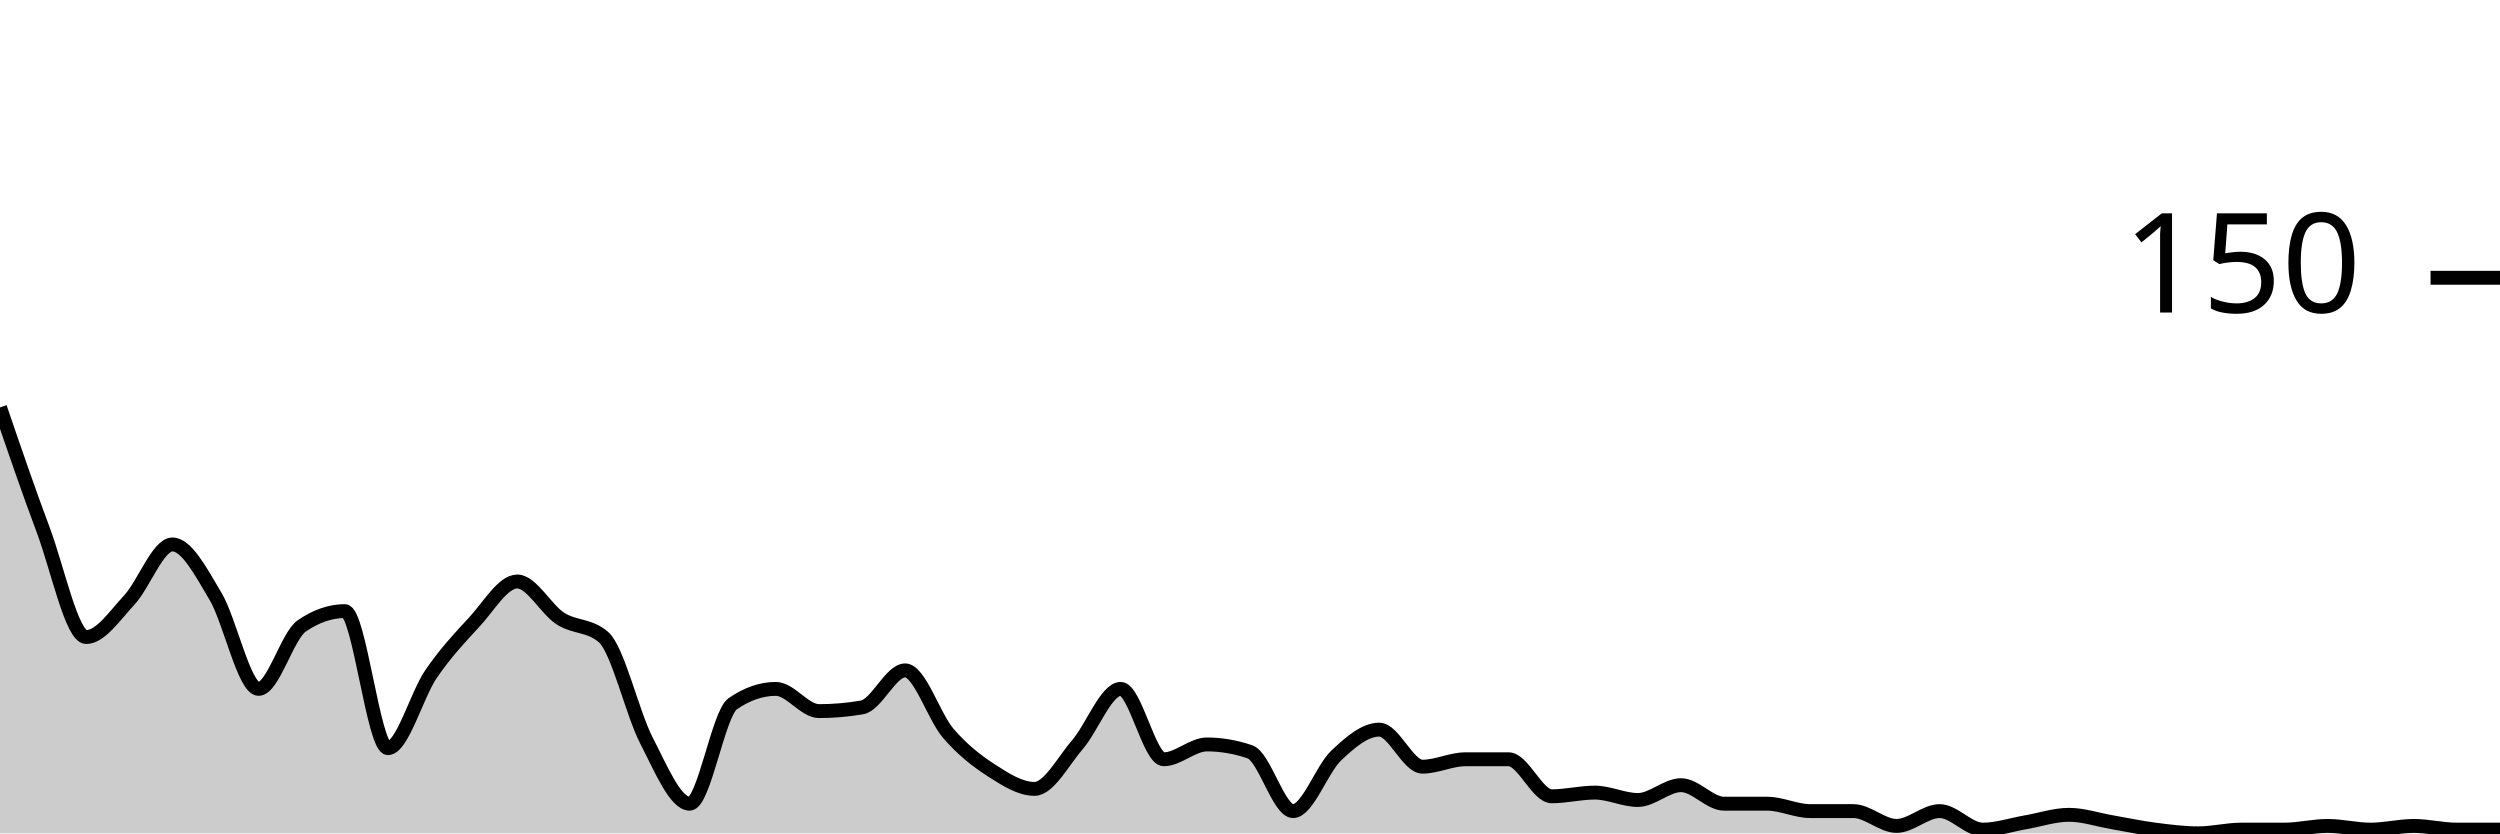
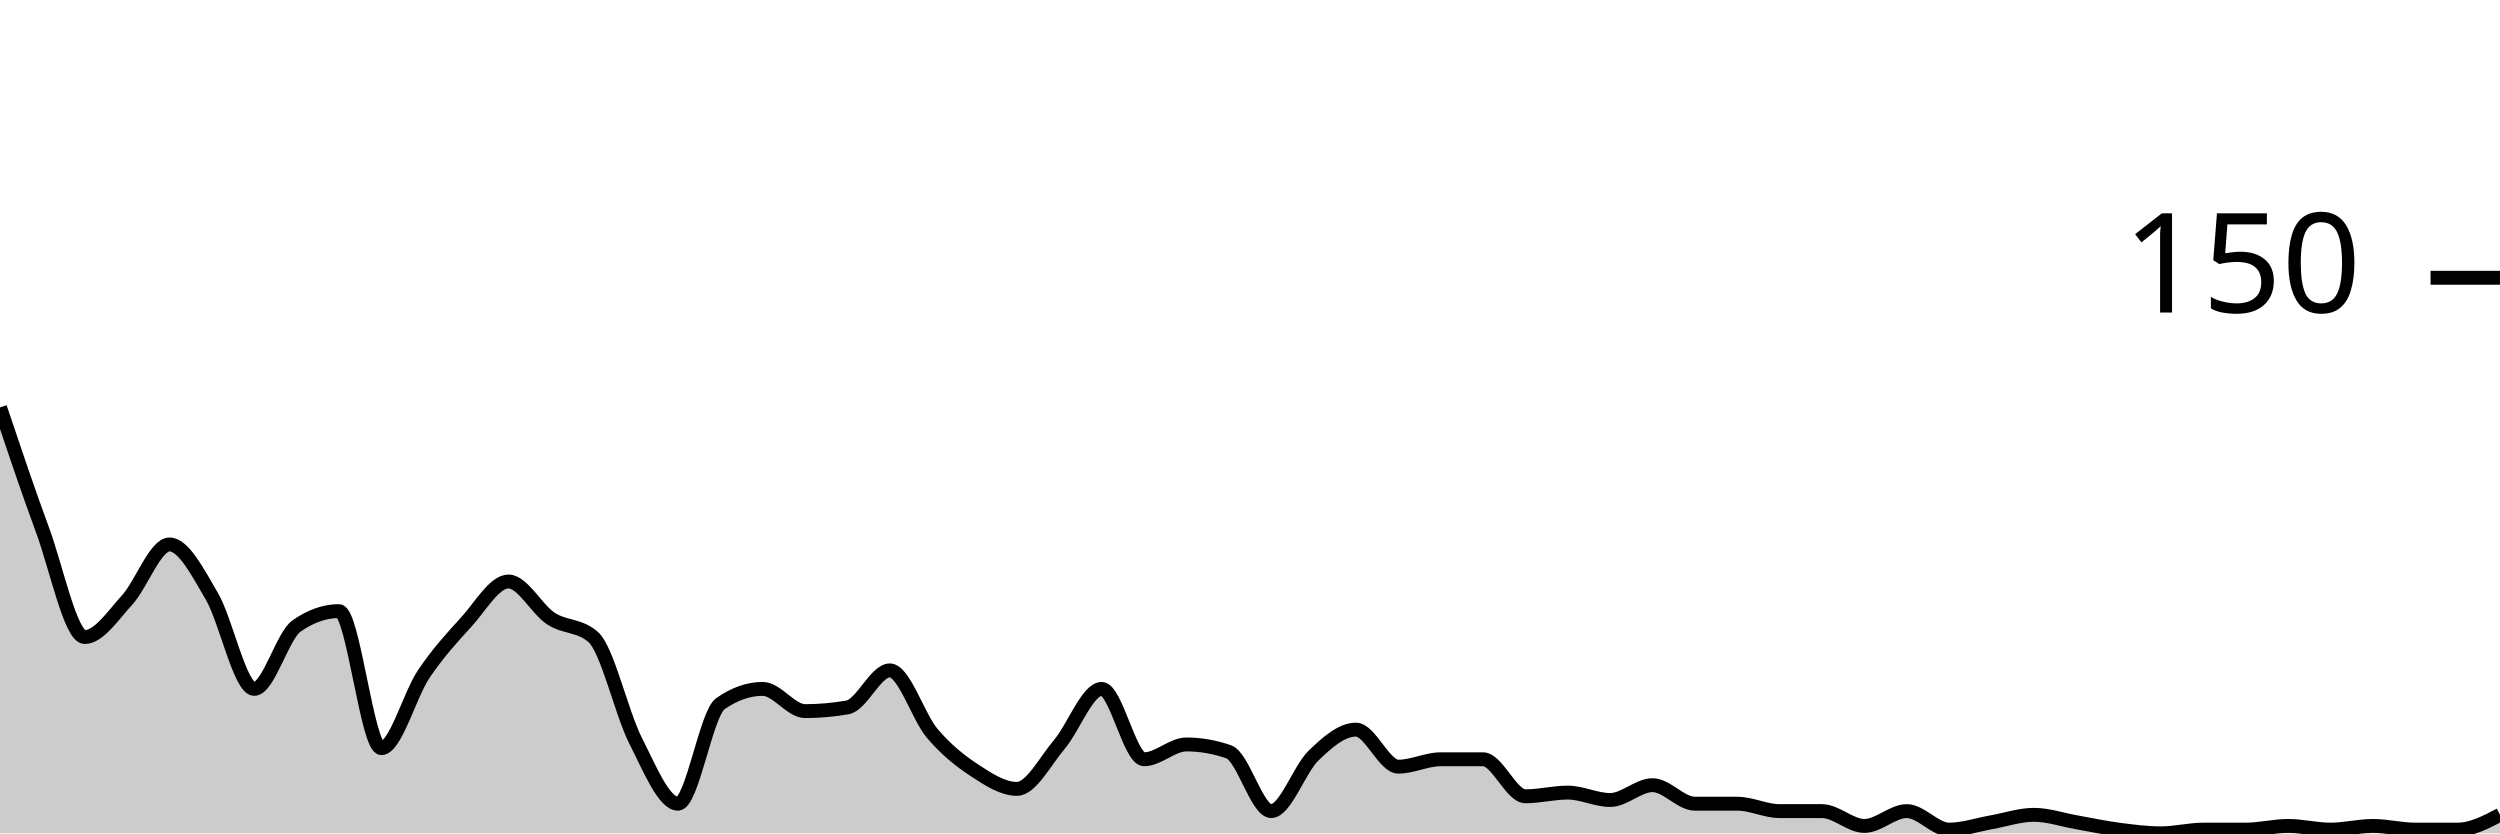
<svg xmlns="http://www.w3.org/2000/svg" viewBox="0 0 180 60">
  <g transform="translate(0,20)">
-     <path class="area" fill="rgba(0, 0, 0, 0.2)" d="M0,9.333C1.034,12.356,2.069,15.378,3.103,18.133C4.138,20.889,5.172,25.867,6.207,25.867C7.241,25.867,8.276,24.311,9.31,23.2C10.345,22.089,11.379,19.2,12.414,19.2C13.448,19.2,14.483,21.2,15.517,22.933C16.552,24.667,17.586,29.6,18.621,29.6C19.655,29.6,20.69,25.778,21.724,25.067C22.759,24.356,23.793,24,24.828,24C25.862,24,26.897,33.867,27.931,33.867C28.966,33.867,30,30.044,31.034,28.533C32.069,27.022,33.103,25.911,34.138,24.8C35.172,23.689,36.207,21.867,37.241,21.867C38.276,21.867,39.31,23.867,40.345,24.533C41.379,25.2,42.414,24.978,43.448,25.867C44.483,26.756,45.517,31.333,46.552,33.333C47.586,35.333,48.621,37.867,49.655,37.867C50.69,37.867,51.724,31.378,52.759,30.667C53.793,29.956,54.828,29.6,55.862,29.6C56.897,29.6,57.931,31.2,58.966,31.2C60,31.2,61.034,31.111,62.069,30.933C63.103,30.756,64.138,28.267,65.172,28.267C66.207,28.267,67.241,31.6,68.276,32.8C69.31,34,70.345,34.8,71.379,35.467C72.414,36.133,73.448,36.8,74.483,36.8C75.517,36.8,76.552,34.8,77.586,33.6C78.621,32.4,79.655,29.6,80.69,29.6C81.724,29.6,82.759,34.667,83.793,34.667C84.828,34.667,85.862,33.6,86.897,33.6C87.931,33.6,88.966,33.778,90,34.133C91.034,34.489,92.069,38.4,93.103,38.4C94.138,38.4,95.172,35.378,96.207,34.4C97.241,33.422,98.276,32.533,99.31,32.533C100.345,32.533,101.379,35.2,102.414,35.2C103.448,35.2,104.483,34.667,105.517,34.667C106.552,34.667,107.586,34.667,108.621,34.667C109.655,34.667,110.69,37.333,111.724,37.333C112.759,37.333,113.793,37.067,114.828,37.067C115.862,37.067,116.897,37.6,117.931,37.6C118.966,37.6,120,36.533,121.034,36.533C122.069,36.533,123.103,37.867,124.138,37.867C125.172,37.867,126.207,37.867,127.241,37.867C128.276,37.867,129.31,38.4,130.345,38.4C131.379,38.4,132.414,38.4,133.448,38.4C134.483,38.4,135.517,39.467,136.552,39.467C137.586,39.467,138.621,38.4,139.655,38.4C140.69,38.4,141.724,39.733,142.759,39.733C143.793,39.733,144.828,39.378,145.862,39.2C146.897,39.022,147.931,38.667,148.966,38.667C150,38.667,151.034,39.022,152.069,39.2C153.103,39.378,154.138,39.6,155.172,39.733C156.207,39.867,157.241,40,158.276,40C159.31,40,160.345,39.733,161.379,39.733C162.414,39.733,163.448,39.733,164.483,39.733C165.517,39.733,166.552,39.467,167.586,39.467C168.621,39.467,169.655,39.733,170.69,39.733C171.724,39.733,172.759,39.467,173.793,39.467C174.828,39.467,175.862,39.733,176.897,39.733C177.931,39.733,178.966,39.733,180,39.733L180,40C178.966,40,177.931,40,176.897,40C175.862,40,174.828,40,173.793,40C172.759,40,171.724,40,170.69,40C169.655,40,168.621,40,167.586,40C166.552,40,165.517,40,164.483,40C163.448,40,162.414,40,161.379,40C160.345,40,159.31,40,158.276,40C157.241,40,156.207,40,155.172,40C154.138,40,153.103,40,152.069,40C151.034,40,150,40,148.966,40C147.931,40,146.897,40,145.862,40C144.828,40,143.793,40,142.759,40C141.724,40,140.69,40,139.655,40C138.621,40,137.586,40,136.552,40C135.517,40,134.483,40,133.448,40C132.414,40,131.379,40,130.345,40C129.31,40,128.276,40,127.241,40C126.207,40,125.172,40,124.138,40C123.103,40,122.069,40,121.034,40C120,40,118.966,40,117.931,40C116.897,40,115.862,40,114.828,40C113.793,40,112.759,40,111.724,40C110.69,40,109.655,40,108.621,40C107.586,40,106.552,40,105.517,40C104.483,40,103.448,40,102.414,40C101.379,40,100.345,40,99.31,40C98.276,40,97.241,40,96.207,40C95.172,40,94.138,40,93.103,40C92.069,40,91.034,40,90,40C88.966,40,87.931,40,86.897,40C85.862,40,84.828,40,83.793,40C82.759,40,81.724,40,80.69,40C79.655,40,78.621,40,77.586,40C76.552,40,75.517,40,74.483,40C73.448,40,72.414,40,71.379,40C70.345,40,69.31,40,68.276,40C67.241,40,66.207,40,65.172,40C64.138,40,63.103,40,62.069,40C61.034,40,60,40,58.966,40C57.931,40,56.897,40,55.862,40C54.828,40,53.793,40,52.759,40C51.724,40,50.69,40,49.655,40C48.621,40,47.586,40,46.552,40C45.517,40,44.483,40,43.448,40C42.414,40,41.379,40,40.345,40C39.31,40,38.276,40,37.241,40C36.207,40,35.172,40,34.138,40C33.103,40,32.069,40,31.034,40C30,40,28.966,40,27.931,40C26.897,40,25.862,40,24.828,40C23.793,40,22.759,40,21.724,40C20.69,40,19.655,40,18.621,40C17.586,40,16.552,40,15.517,40C14.483,40,13.448,40,12.414,40C11.379,40,10.345,40,9.31,40C8.276,40,7.241,40,6.207,40C5.172,40,4.138,40,3.103,40C2.069,40,1.034,40,0,40Z" />
-     <path class="line" stroke="black" fill="none" d="M0,9.333C1.034,12.356,2.069,15.378,3.103,18.133C4.138,20.889,5.172,25.867,6.207,25.867C7.241,25.867,8.276,24.311,9.31,23.2C10.345,22.089,11.379,19.2,12.414,19.2C13.448,19.2,14.483,21.2,15.517,22.933C16.552,24.667,17.586,29.6,18.621,29.6C19.655,29.6,20.69,25.778,21.724,25.067C22.759,24.356,23.793,24,24.828,24C25.862,24,26.897,33.867,27.931,33.867C28.966,33.867,30,30.044,31.034,28.533C32.069,27.022,33.103,25.911,34.138,24.8C35.172,23.689,36.207,21.867,37.241,21.867C38.276,21.867,39.31,23.867,40.345,24.533C41.379,25.2,42.414,24.978,43.448,25.867C44.483,26.756,45.517,31.333,46.552,33.333C47.586,35.333,48.621,37.867,49.655,37.867C50.69,37.867,51.724,31.378,52.759,30.667C53.793,29.956,54.828,29.6,55.862,29.6C56.897,29.6,57.931,31.2,58.966,31.2C60,31.2,61.034,31.111,62.069,30.933C63.103,30.756,64.138,28.267,65.172,28.267C66.207,28.267,67.241,31.6,68.276,32.8C69.31,34,70.345,34.8,71.379,35.467C72.414,36.133,73.448,36.8,74.483,36.8C75.517,36.8,76.552,34.8,77.586,33.6C78.621,32.4,79.655,29.6,80.69,29.6C81.724,29.6,82.759,34.667,83.793,34.667C84.828,34.667,85.862,33.6,86.897,33.6C87.931,33.6,88.966,33.778,90,34.133C91.034,34.489,92.069,38.4,93.103,38.4C94.138,38.4,95.172,35.378,96.207,34.4C97.241,33.422,98.276,32.533,99.31,32.533C100.345,32.533,101.379,35.2,102.414,35.2C103.448,35.2,104.483,34.667,105.517,34.667C106.552,34.667,107.586,34.667,108.621,34.667C109.655,34.667,110.69,37.333,111.724,37.333C112.759,37.333,113.793,37.067,114.828,37.067C115.862,37.067,116.897,37.6,117.931,37.6C118.966,37.6,120,36.533,121.034,36.533C122.069,36.533,123.103,37.867,124.138,37.867C125.172,37.867,126.207,37.867,127.241,37.867C128.276,37.867,129.31,38.4,130.345,38.4C131.379,38.4,132.414,38.4,133.448,38.4C134.483,38.4,135.517,39.467,136.552,39.467C137.586,39.467,138.621,38.4,139.655,38.4C140.69,38.4,141.724,39.733,142.759,39.733C143.793,39.733,144.828,39.378,145.862,39.2C146.897,39.022,147.931,38.667,148.966,38.667C150,38.667,151.034,39.022,152.069,39.2C153.103,39.378,154.138,39.6,155.172,39.733C156.207,39.867,157.241,40,158.276,40C159.31,40,160.345,39.733,161.379,39.733C162.414,39.733,163.448,39.733,164.483,39.733C165.517,39.733,166.552,39.467,167.586,39.467C168.621,39.467,169.655,39.733,170.69,39.733C171.724,39.733,172.759,39.467,173.793,39.467C174.828,39.467,175.862,39.733,176.897,39.733C177.931,39.733,178.966,39.733,180,39.733" />
+     <path class="area" fill="rgba(0, 0, 0, 0.2)" d="M0,9.333C1.017,12.356,2.034,15.378,3.051,18.133C4.068,20.889,5.085,25.867,6.102,25.867C7.119,25.867,8.136,24.311,9.153,23.2C10.169,22.089,11.186,19.2,12.203,19.2C13.22,19.2,14.237,21.2,15.254,22.933C16.271,24.667,17.288,29.6,18.305,29.6C19.322,29.6,20.339,25.778,21.356,25.067C22.373,24.356,23.39,24,24.407,24C25.424,24,26.441,33.867,27.458,33.867C28.475,33.867,29.492,30.044,30.508,28.533C31.525,27.022,32.542,25.911,33.559,24.8C34.576,23.689,35.593,21.867,36.61,21.867C37.627,21.867,38.644,23.867,39.661,24.533C40.678,25.2,41.695,24.978,42.712,25.867C43.729,26.756,44.746,31.333,45.763,33.333C46.78,35.333,47.797,37.867,48.814,37.867C49.831,37.867,50.847,31.378,51.864,30.667C52.881,29.956,53.898,29.6,54.915,29.6C55.932,29.6,56.949,31.2,57.966,31.2C58.983,31.2,60,31.111,61.017,30.933C62.034,30.756,63.051,28.267,64.068,28.267C65.085,28.267,66.102,31.6,67.119,32.8C68.136,34,69.153,34.8,70.169,35.467C71.186,36.133,72.203,36.8,73.22,36.8C74.237,36.8,75.254,34.8,76.271,33.6C77.288,32.4,78.305,29.6,79.322,29.6C80.339,29.6,81.356,34.667,82.373,34.667C83.39,34.667,84.407,33.6,85.424,33.6C86.441,33.6,87.458,33.778,88.475,34.133C89.492,34.489,90.508,38.4,91.525,38.4C92.542,38.4,93.559,35.378,94.576,34.4C95.593,33.422,96.61,32.533,97.627,32.533C98.644,32.533,99.661,35.2,100.678,35.2C101.695,35.2,102.712,34.667,103.729,34.667C104.746,34.667,105.763,34.667,106.78,34.667C107.797,34.667,108.814,37.333,109.831,37.333C110.847,37.333,111.864,37.067,112.881,37.067C113.898,37.067,114.915,37.6,115.932,37.6C116.949,37.6,117.966,36.533,118.983,36.533C120,36.533,121.017,37.867,122.034,37.867C123.051,37.867,124.068,37.867,125.085,37.867C126.102,37.867,127.119,38.4,128.136,38.4C129.153,38.4,130.169,38.4,131.186,38.4C132.203,38.4,133.22,39.467,134.237,39.467C135.254,39.467,136.271,38.4,137.288,38.4C138.305,38.4,139.322,39.733,140.339,39.733C141.356,39.733,142.373,39.378,143.39,39.2C144.407,39.022,145.424,38.667,146.441,38.667C147.458,38.667,148.475,39.022,149.492,39.2C150.508,39.378,151.525,39.6,152.542,39.733C153.559,39.867,154.576,40,155.593,40C156.61,40,157.627,39.733,158.644,39.733C159.661,39.733,160.678,39.733,161.695,39.733C162.712,39.733,163.729,39.467,164.746,39.467C165.763,39.467,166.78,39.733,167.797,39.733C168.814,39.733,169.831,39.467,170.847,39.467C171.864,39.467,172.881,39.733,173.898,39.733C174.915,39.733,175.932,39.733,176.949,39.733C177.966,39.733,178.983,39.2,180,38.667L180,40C178.983,40,177.966,40,176.949,40C175.932,40,174.915,40,173.898,40C172.881,40,171.864,40,170.847,40C169.831,40,168.814,40,167.797,40C166.78,40,165.763,40,164.746,40C163.729,40,162.712,40,161.695,40C160.678,40,159.661,40,158.644,40C157.627,40,156.61,40,155.593,40C154.576,40,153.559,40,152.542,40C151.525,40,150.508,40,149.492,40C148.475,40,147.458,40,146.441,40C145.424,40,144.407,40,143.39,40C142.373,40,141.356,40,140.339,40C139.322,40,138.305,40,137.288,40C136.271,40,135.254,40,134.237,40C133.22,40,132.203,40,131.186,40C130.169,40,129.153,40,128.136,40C127.119,40,126.102,40,125.085,40C124.068,40,123.051,40,122.034,40C121.017,40,120,40,118.983,40C117.966,40,116.949,40,115.932,40C114.915,40,113.898,40,112.881,40C111.864,40,110.847,40,109.831,40C108.814,40,107.797,40,106.78,40C105.763,40,104.746,40,103.729,40C102.712,40,101.695,40,100.678,40C99.661,40,98.644,40,97.627,40C96.61,40,95.593,40,94.576,40C93.559,40,92.542,40,91.525,40C90.508,40,89.492,40,88.475,40C87.458,40,86.441,40,85.424,40C84.407,40,83.39,40,82.373,40C81.356,40,80.339,40,79.322,40C78.305,40,77.288,40,76.271,40C75.254,40,74.237,40,73.22,40C72.203,40,71.186,40,70.169,40C69.153,40,68.136,40,67.119,40C66.102,40,65.085,40,64.068,40C63.051,40,62.034,40,61.017,40C60,40,58.983,40,57.966,40C56.949,40,55.932,40,54.915,40C53.898,40,52.881,40,51.864,40C50.847,40,49.831,40,48.814,40C47.797,40,46.78,40,45.763,40C44.746,40,43.729,40,42.712,40C41.695,40,40.678,40,39.661,40C38.644,40,37.627,40,36.61,40C35.593,40,34.576,40,33.559,40C32.542,40,31.525,40,30.508,40C29.492,40,28.475,40,27.458,40C26.441,40,25.424,40,24.407,40C23.39,40,22.373,40,21.356,40C20.339,40,19.322,40,18.305,40C17.288,40,16.271,40,15.254,40C14.237,40,13.22,40,12.203,40C11.186,40,10.169,40,9.153,40C8.136,40,7.119,40,6.102,40C5.085,40,4.068,40,3.051,40C2.034,40,1.017,40,0,40Z" />
+     <path class="line" stroke="black" fill="none" d="M0,9.333C1.017,12.356,2.034,15.378,3.051,18.133C4.068,20.889,5.085,25.867,6.102,25.867C7.119,25.867,8.136,24.311,9.153,23.2C10.169,22.089,11.186,19.2,12.203,19.2C13.22,19.2,14.237,21.2,15.254,22.933C16.271,24.667,17.288,29.6,18.305,29.6C19.322,29.6,20.339,25.778,21.356,25.067C22.373,24.356,23.39,24,24.407,24C25.424,24,26.441,33.867,27.458,33.867C28.475,33.867,29.492,30.044,30.508,28.533C31.525,27.022,32.542,25.911,33.559,24.8C34.576,23.689,35.593,21.867,36.61,21.867C37.627,21.867,38.644,23.867,39.661,24.533C40.678,25.2,41.695,24.978,42.712,25.867C43.729,26.756,44.746,31.333,45.763,33.333C46.78,35.333,47.797,37.867,48.814,37.867C49.831,37.867,50.847,31.378,51.864,30.667C52.881,29.956,53.898,29.6,54.915,29.6C55.932,29.6,56.949,31.2,57.966,31.2C58.983,31.2,60,31.111,61.017,30.933C62.034,30.756,63.051,28.267,64.068,28.267C65.085,28.267,66.102,31.6,67.119,32.8C68.136,34,69.153,34.8,70.169,35.467C71.186,36.133,72.203,36.8,73.22,36.8C74.237,36.8,75.254,34.8,76.271,33.6C77.288,32.4,78.305,29.6,79.322,29.6C80.339,29.6,81.356,34.667,82.373,34.667C83.39,34.667,84.407,33.6,85.424,33.6C86.441,33.6,87.458,33.778,88.475,34.133C89.492,34.489,90.508,38.4,91.525,38.4C92.542,38.4,93.559,35.378,94.576,34.4C95.593,33.422,96.61,32.533,97.627,32.533C98.644,32.533,99.661,35.2,100.678,35.2C101.695,35.2,102.712,34.667,103.729,34.667C104.746,34.667,105.763,34.667,106.78,34.667C107.797,34.667,108.814,37.333,109.831,37.333C110.847,37.333,111.864,37.067,112.881,37.067C113.898,37.067,114.915,37.6,115.932,37.6C116.949,37.6,117.966,36.533,118.983,36.533C120,36.533,121.017,37.867,122.034,37.867C123.051,37.867,124.068,37.867,125.085,37.867C126.102,37.867,127.119,38.4,128.136,38.4C129.153,38.4,130.169,38.4,131.186,38.4C132.203,38.4,133.22,39.467,134.237,39.467C135.254,39.467,136.271,38.4,137.288,38.4C138.305,38.4,139.322,39.733,140.339,39.733C141.356,39.733,142.373,39.378,143.39,39.2C144.407,39.022,145.424,38.667,146.441,38.667C147.458,38.667,148.475,39.022,149.492,39.2C150.508,39.378,151.525,39.6,152.542,39.733C153.559,39.867,154.576,40,155.593,40C156.61,40,157.627,39.733,158.644,39.733C159.661,39.733,160.678,39.733,161.695,39.733C162.712,39.733,163.729,39.467,164.746,39.467C165.763,39.467,166.78,39.733,167.797,39.733C168.814,39.733,169.831,39.467,170.847,39.467C171.864,39.467,172.881,39.733,173.898,39.733C174.915,39.733,175.932,39.733,176.949,39.733C177.966,39.733,178.983,39.2,180,38.667" />
    <path class="axis-ceiling" stroke-width="1" stroke="black" fill="none" d="M175,0L180,0" />
    <text class="axis-ceiling-label" font-family="sans-serif" text-anchor="end" font-size="10px" x="170" y="2.5">150</text>
  </g>
</svg>
